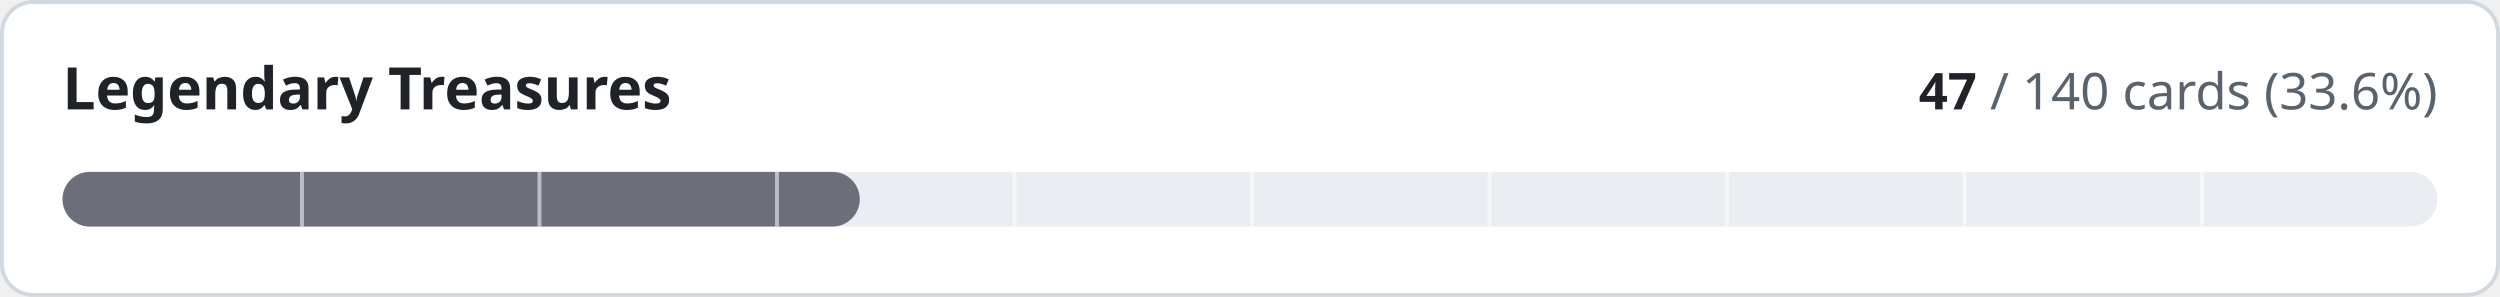
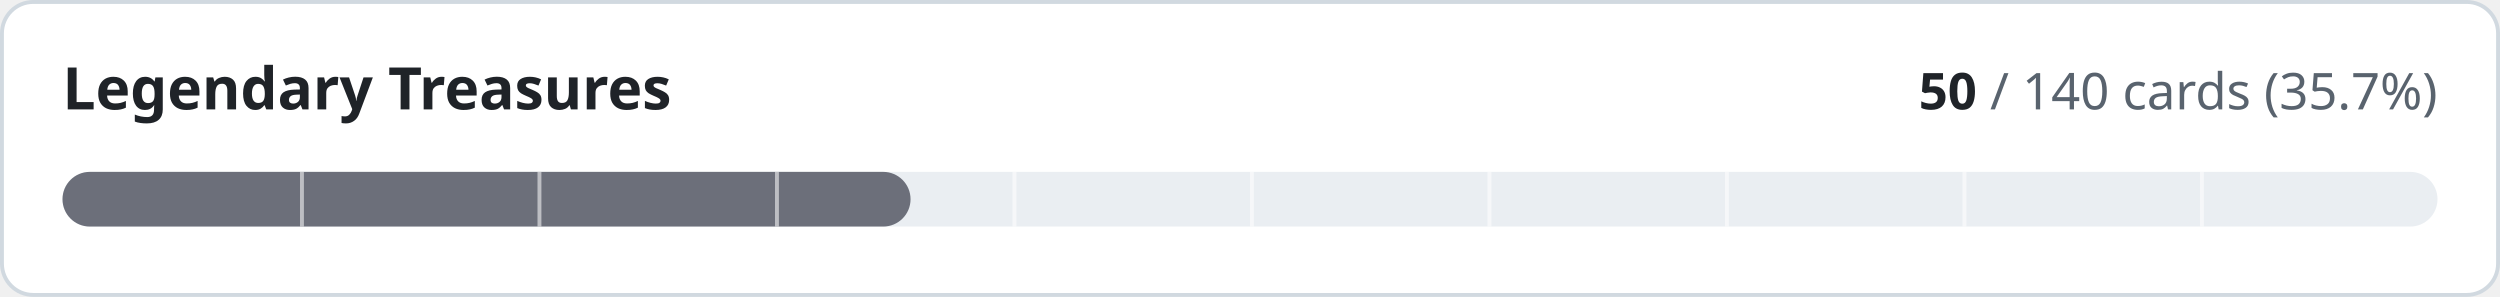
- <svg xmlns="http://www.w3.org/2000/svg" width="640" height="76" viewBox="0 0 640 76" role="img" aria-label="Legendary Treasures: 47 of 140 cards implemented">
+ <svg xmlns="http://www.w3.org/2000/svg" width="640" height="76" viewBox="0 0 640 76" role="img" aria-label="Legendary Treasures: 50 of 140 cards implemented">
  <style>
.t{fill:#1f2328}.m{fill:#59636e}.trk{fill:#eaeef2}.bd{stroke:#d1d9e0}.bg{fill:#ffffff}
@media (prefers-color-scheme:dark){.t{fill:#f0f6fc}.m{fill:#9198a1}.trk{fill:#262c36}.bd{stroke:#3d444d}.bg{fill:#0d1117}}
text{font-family:-apple-system,BlinkMacSystemFont,'Segoe UI','Noto Sans',Helvetica,Arial,sans-serif;font-variant-numeric:tabular-nums}
</style>
  <rect class="bg bd" x="0.5" y="0.5" width="639" height="75" rx="8" stroke-width="1" />
  <text class="t" x="16" y="28" font-size="15" font-weight="600">Legendary Treasures</text>
  <text class="m" x="624" y="28" font-size="13" text-anchor="end">
-     <tspan class="t" font-weight="600">47</tspan> / 140 cards (33.6%)</text>
+     <tspan class="t" font-weight="600">50</tspan> / 140 cards (35.7%)</text>
  <rect class="trk" x="16" y="44" width="608" height="14" rx="7" />
-   <rect x="16" y="44" width="204.1" height="14" rx="7" fill="#6c6f7a" />
+   <rect x="16" y="44" width="217.1" height="14" rx="7" fill="#6c6f7a" />
  <rect x="76.8" y="44" width="1" height="14" class="bg" opacity="0.55" />
  <rect x="137.6" y="44" width="1" height="14" class="bg" opacity="0.55" />
  <rect x="198.4" y="44" width="1" height="14" class="bg" opacity="0.55" />
  <rect x="259.2" y="44" width="1" height="14" class="bg" opacity="0.55" />
  <rect x="320.0" y="44" width="1" height="14" class="bg" opacity="0.55" />
  <rect x="380.8" y="44" width="1" height="14" class="bg" opacity="0.55" />
  <rect x="441.6" y="44" width="1" height="14" class="bg" opacity="0.55" />
  <rect x="502.4" y="44" width="1" height="14" class="bg" opacity="0.55" />
  <rect x="563.2" y="44" width="1" height="14" class="bg" opacity="0.55" />
</svg>
